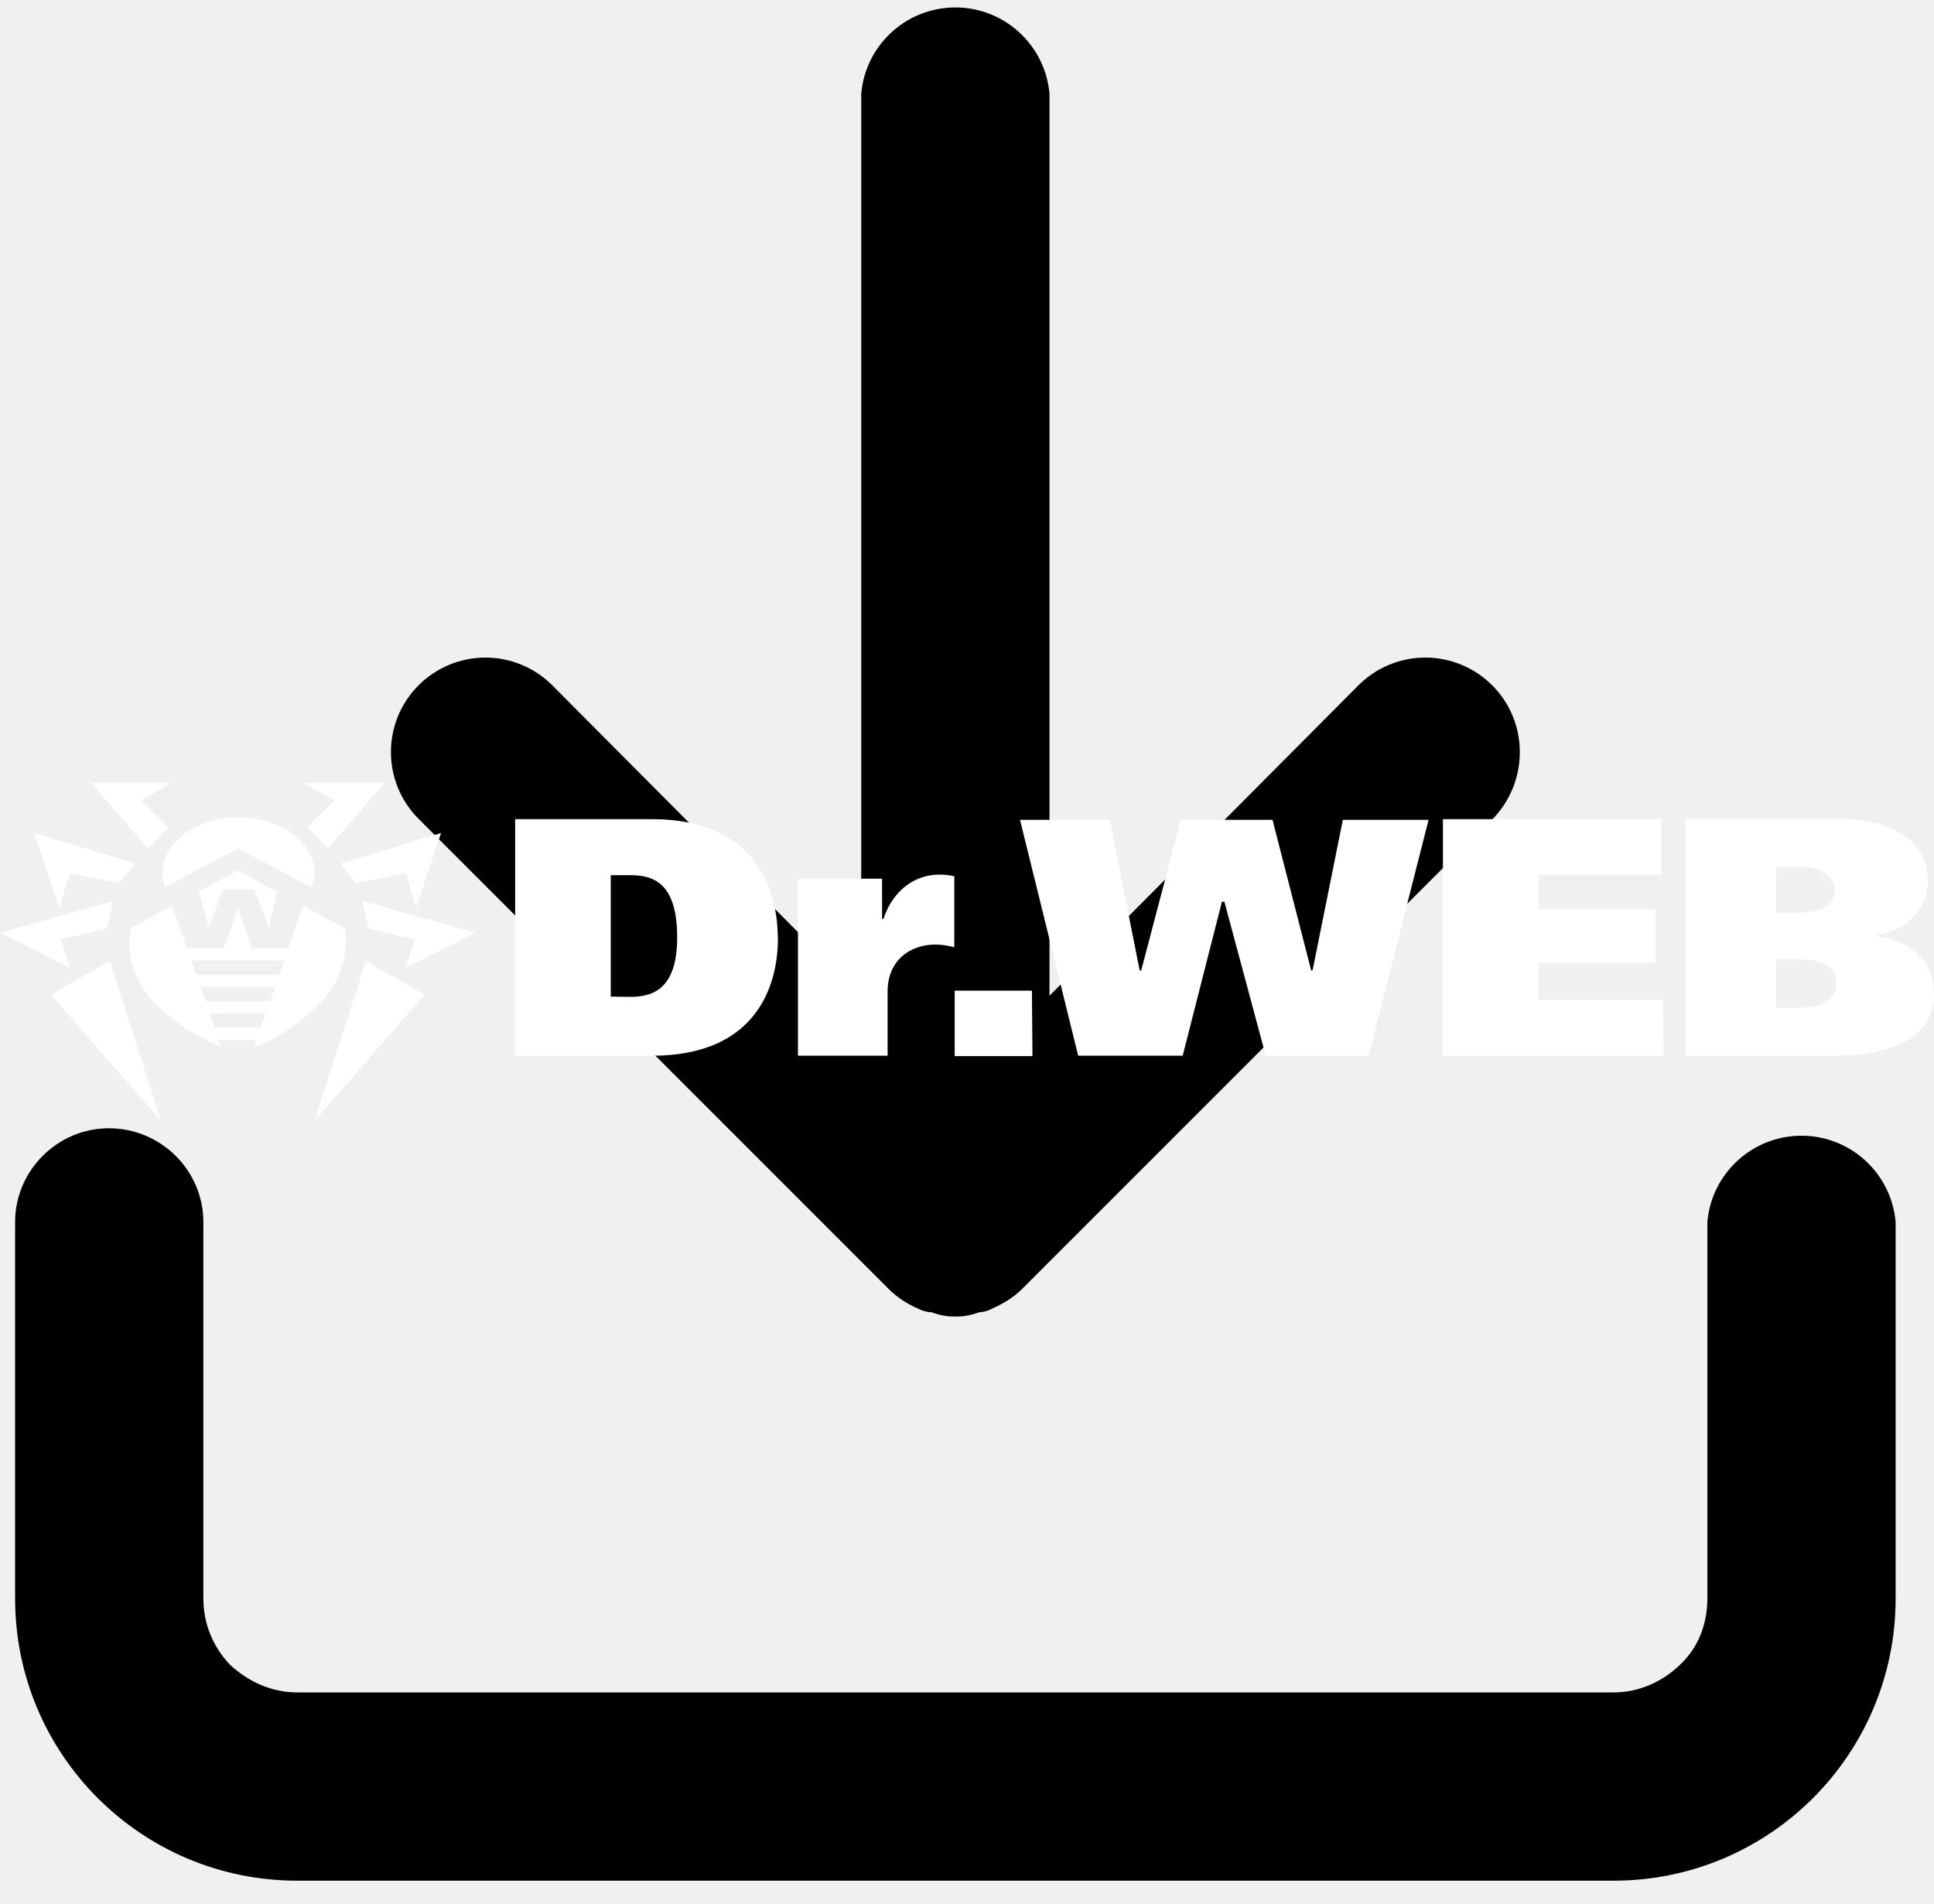
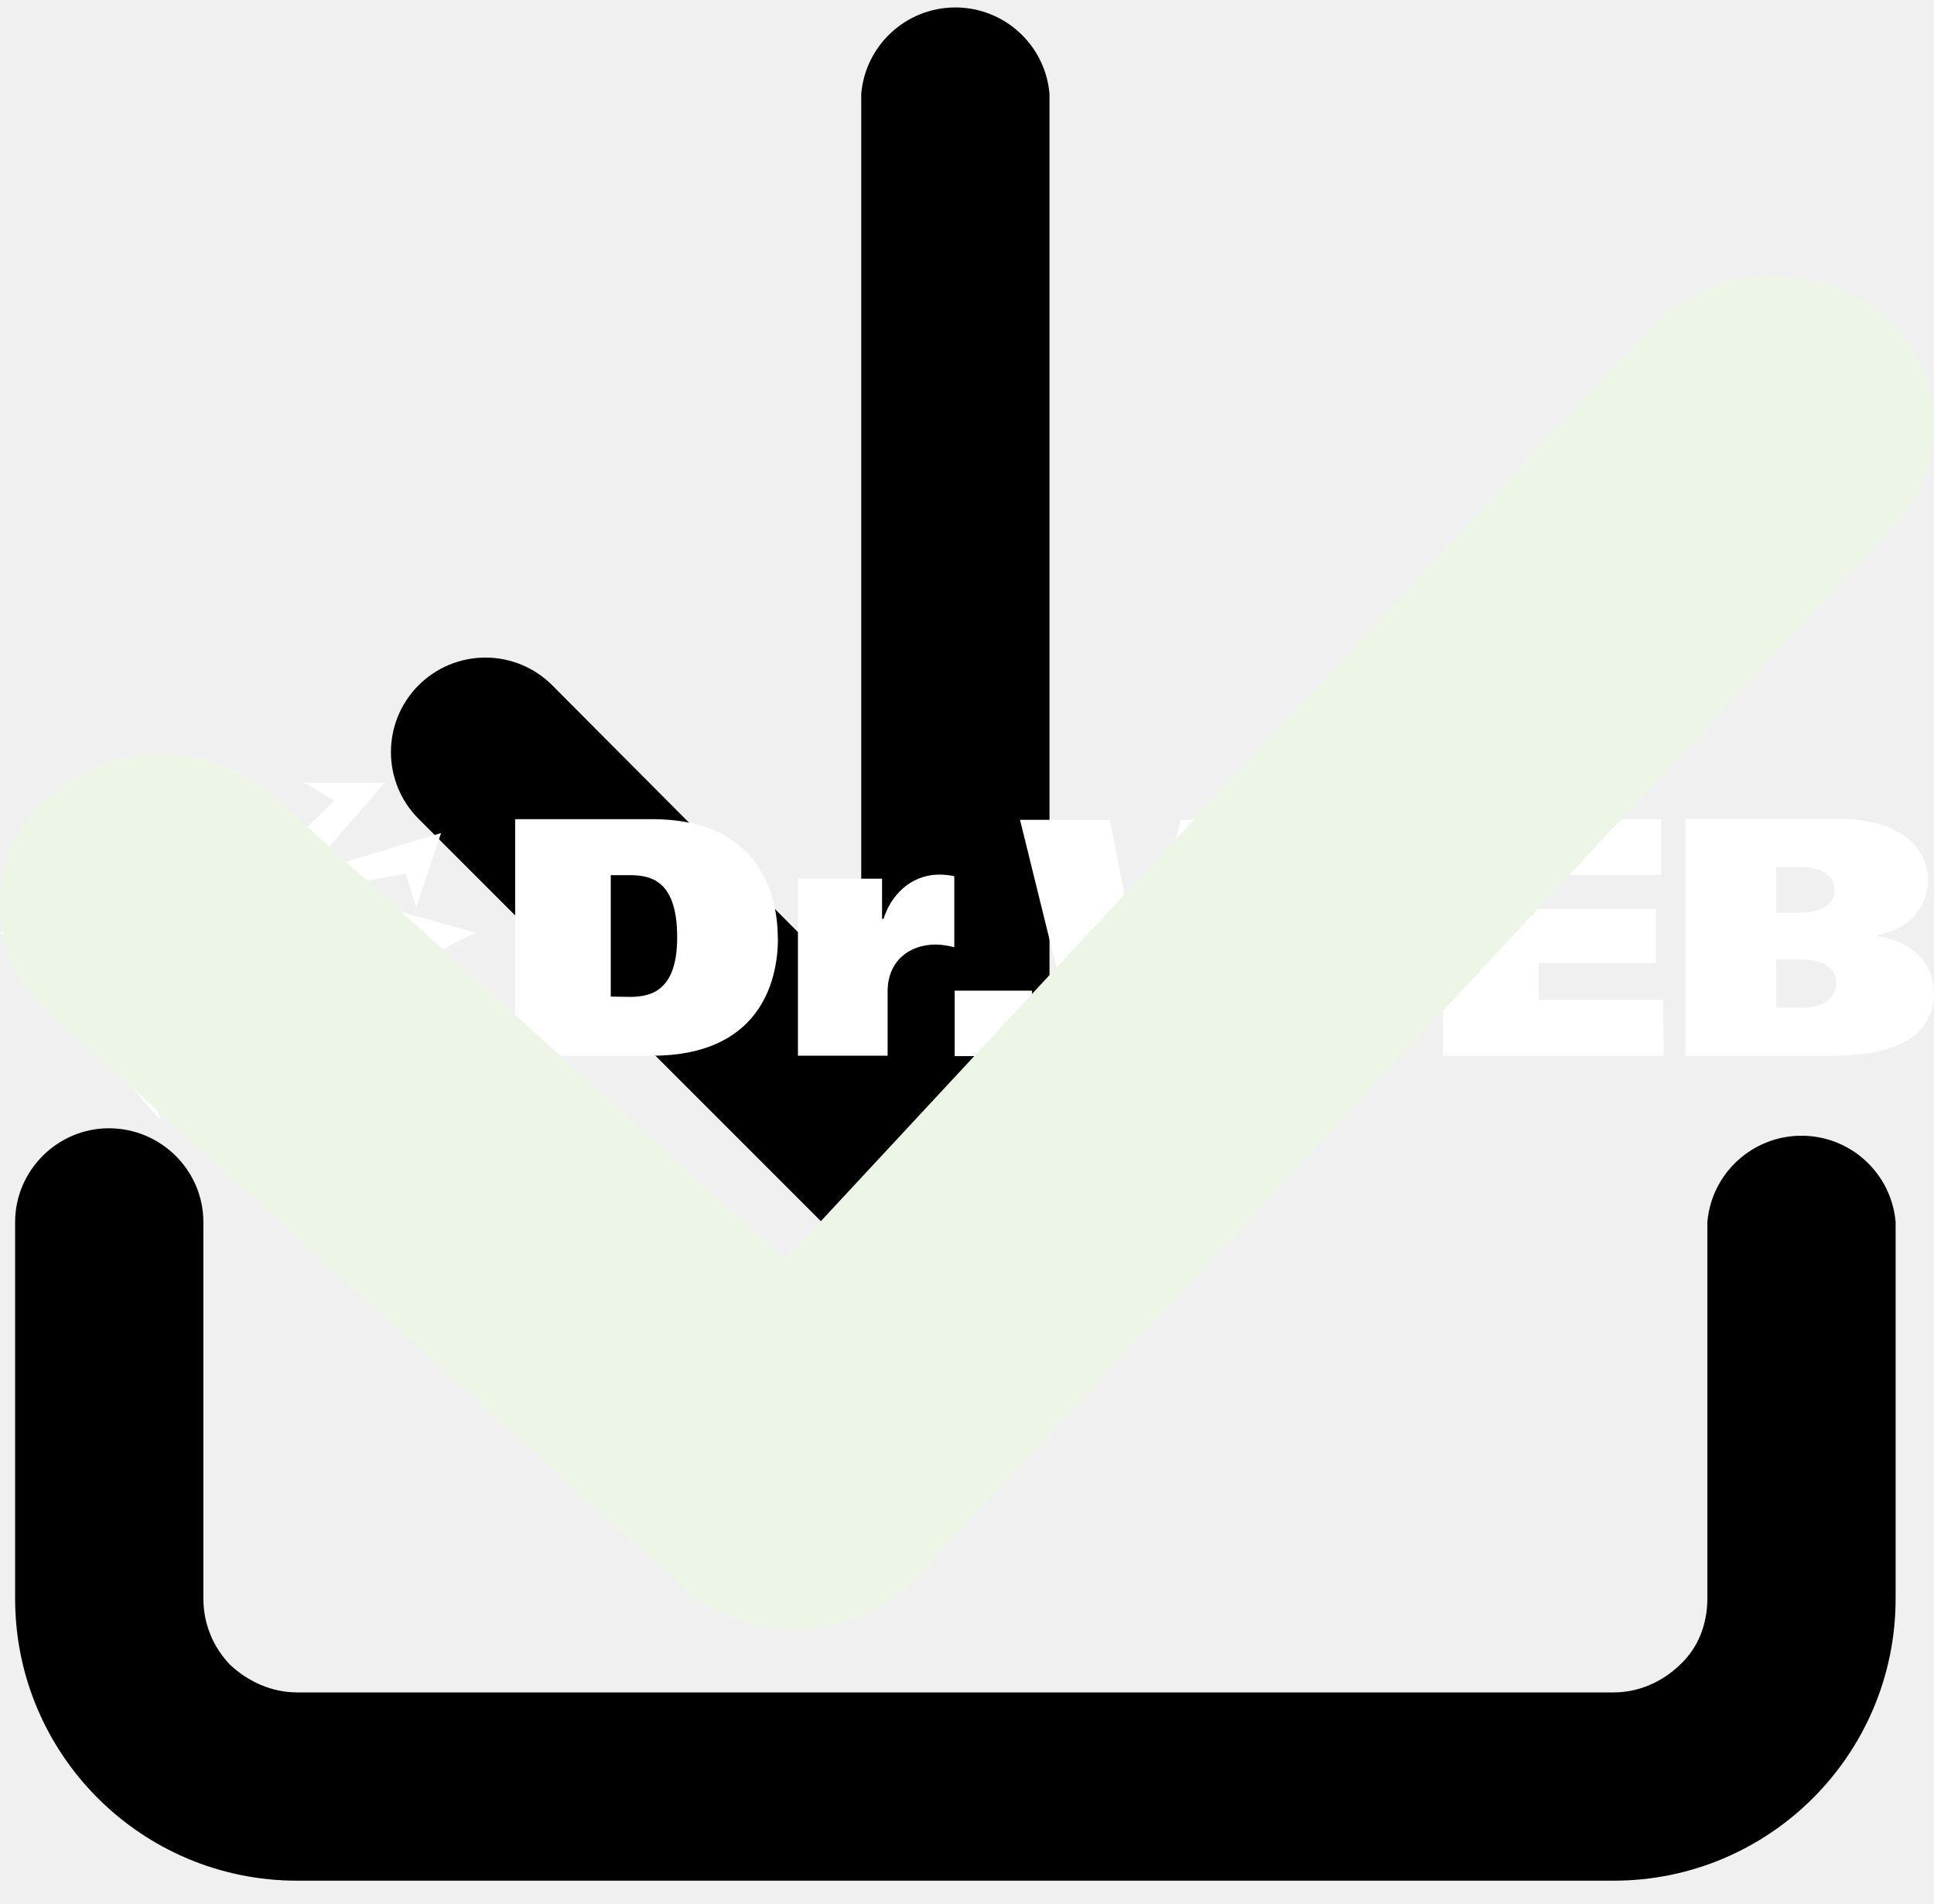
<svg xmlns="http://www.w3.org/2000/svg">
  <style>:root svg:not(:target){display:none}</style>
  <svg viewBox="0 0 27 27" fill="none" id="download">
    <path fill-rule="evenodd" clip-rule="evenodd" d="M1.33 16c.74 0 1.34.6 1.34 1.33v5.34c0 .36.14.69.38.94.26.24.59.39.95.39h18.67c.36 0 .69-.15.94-.39.26-.24.39-.58.39-.94v-5.34a1.34 1.34 0 0 1 2.67 0v5.34a4 4 0 0 1-4 4h-18.67a4 4 0 0 1-4-4v-5.34c0-.73.6-1.33 1.33-1.33Z" fill="currentColor" />
    <path fill-rule="evenodd" clip-rule="evenodd" d="m20.95 11.61-6.67 6.67c-.12.12-.27.21-.43.28a.4.4 0 0 1-.18.05.92.92 0 0 1-.34.06.92.92 0 0 1-.33-.06.45.45 0 0 1-.19-.05c-.16-.07-.3-.16-.42-.28l-6.67-6.67a1.34 1.34 0 0 1 0-1.89 1.34 1.34 0 0 1 1.9 0l4.38 4.4v-12.79a1.34 1.34 0 0 1 2.67 0v12.79l4.38-4.4a1.34 1.34 0 0 1 1.9 0c.52.52.52 1.37 0 1.9Z" fill="currentColor" />
  </svg>
  <svg viewBox="0 0 143 25" fill="none" id="logo">
    <path d="M57.51 11.5c0-3.85-1.82-8.82-9.29-8.82h-10.13v17.49h10.13c7.73 0 9.3-5.2 9.3-8.67Zm-12.35 4.3v-8.98h1.43c1.71 0 3.48.56 3.48 4.6 0 3.92-1.9 4.4-3.48 4.4l-1.43-.02Zm20.47-.38c0-2.24 1.59-3.47 3.56-3.47.46.01.92.08 1.37.2v-5.25a5.05 5.05 0 0 0-1.08-.12c-2.22 0-3.64 1.62-4.15 3.27h-.11v-2.97h-6.22v13.09h6.63v-4.75Zm10.67-.06h-5.71v4.84h5.75l-.04-4.84Zm11.15 4.8 2.9-11.38h.18l3.06 11.39h7.6l4.44-17.44h-6.34l-2.24 11.14h-.1l-2.86-11.14h-6.78l-2.93 11.14h-.11l-2.22-11.14h-6.63l4.3 17.44h7.73Zm35.52-4.12h-9.2v-2.72h8.66v-4h-8.66v-2.52h9.06v-4.12h-16.14v17.49h16.32l-.04-4.13Zm19.99-.56c0-2.75-2.33-3.9-4.15-4.15v-.1a4.37 4.37 0 0 0 2.68-1.35 3.94 3.94 0 0 0 1.07-2.67c0-1.63-1.05-4.56-6.84-4.56h-11.1v17.52h10.75c2.35 0 7.63-.25 7.63-4.67l-.04-.02Zm-11.63-9.26h1.82c1.95 0 2.51.96 2.51 1.69 0 .5-.24 1.68-2.67 1.68h-1.66v-3.37Zm0 10.4v-3.57h1.64c.6 0 2.8 0 2.8 1.77 0 .63-.38 1.8-2.65 1.8h-1.79Zm-119.12-8.92 5.4-2.85 5.43 2.88c.13-.35.2-.72.2-1.1 0-2.24-2.51-4.08-5.6-4.08-3.1 0-5.62 1.83-5.62 4.09 0 .36.06.72.19 1.06Zm15.06 3.08 3.41.78-.72 2.14 5.2-2.63-8.38-2.34.5 2.05Zm-4.02 14.22 8.14-9.35-4.34-2.48-3.8 11.83Zm-.55-21.72 1.55 1.55 4.19-4.83h-5.93l2.21 1.3-2.02 1.98Zm3.6 4.12 3.7-.7.77 2.54 1.84-5.53-7.42 2.24 1.1 1.45Zm-22.54 8.25 8.15 9.35-3.79-11.83-4.36 2.48Zm.72-4.09 3.4-.78.5-2.05-8.38 2.34 5.2 2.63-.72-2.14Zm.68-4.87 3.7.71 1.11-1.45-7.42-2.24 1.84 5.53.77-2.55Zm7.3-3.41-2.04-1.99 2.26-1.29h-5.93l4.19 4.86 1.53-1.58Zm2.23 4.75.74 2.63h.04l1-2.8h2.32l1.07 2.8h.03l.6-2.59-2.88-1.6-2.92 1.56Zm10.75 2.7-3.03-1.64-1.09 3.13h-2.7l-1.01-2.88h-.04l-1.02 2.88h-2.72l-1.1-3.13-3.02 1.63s-1.1 3.7 3.1 6.73c1.07.86 2.27 1.56 3.56 2.08l-.18-.53h2.78l-.19.56c1.3-.5 2.5-1.21 3.56-2.08 4.16-3.1 3.12-6.76 3.12-6.76h-.02Zm-6.17 7.37h-3.4l-.37-1.06h4.15l-.38 1.06Zm.71-1.96h-4.77l-.37-1.06h5.5l-.36 1.06Zm.68-1.96h-6.15l-.36-1.05h6.87l-.36 1.05Z" fill="#fff" />
  </svg>
+   <svg viewBox="0 0 10 7" fill="none" id="tick">
+     <path fill-rule="evenodd" clip-rule="evenodd" d="M9.71.19c.35.28.39.77.09 1.1l-5.06 5.44a.87.87 0 0 1-1.21.05l-3.28-2.97a.74.74 0 0 1-.01-1.1.88.88 0 0 1 1.17-.02l2.65 2.4 4.48-4.82a.88.88 0 0 1 1.17-.08Z" fill="#EDF6E6" />
+   </svg>
</svg>
